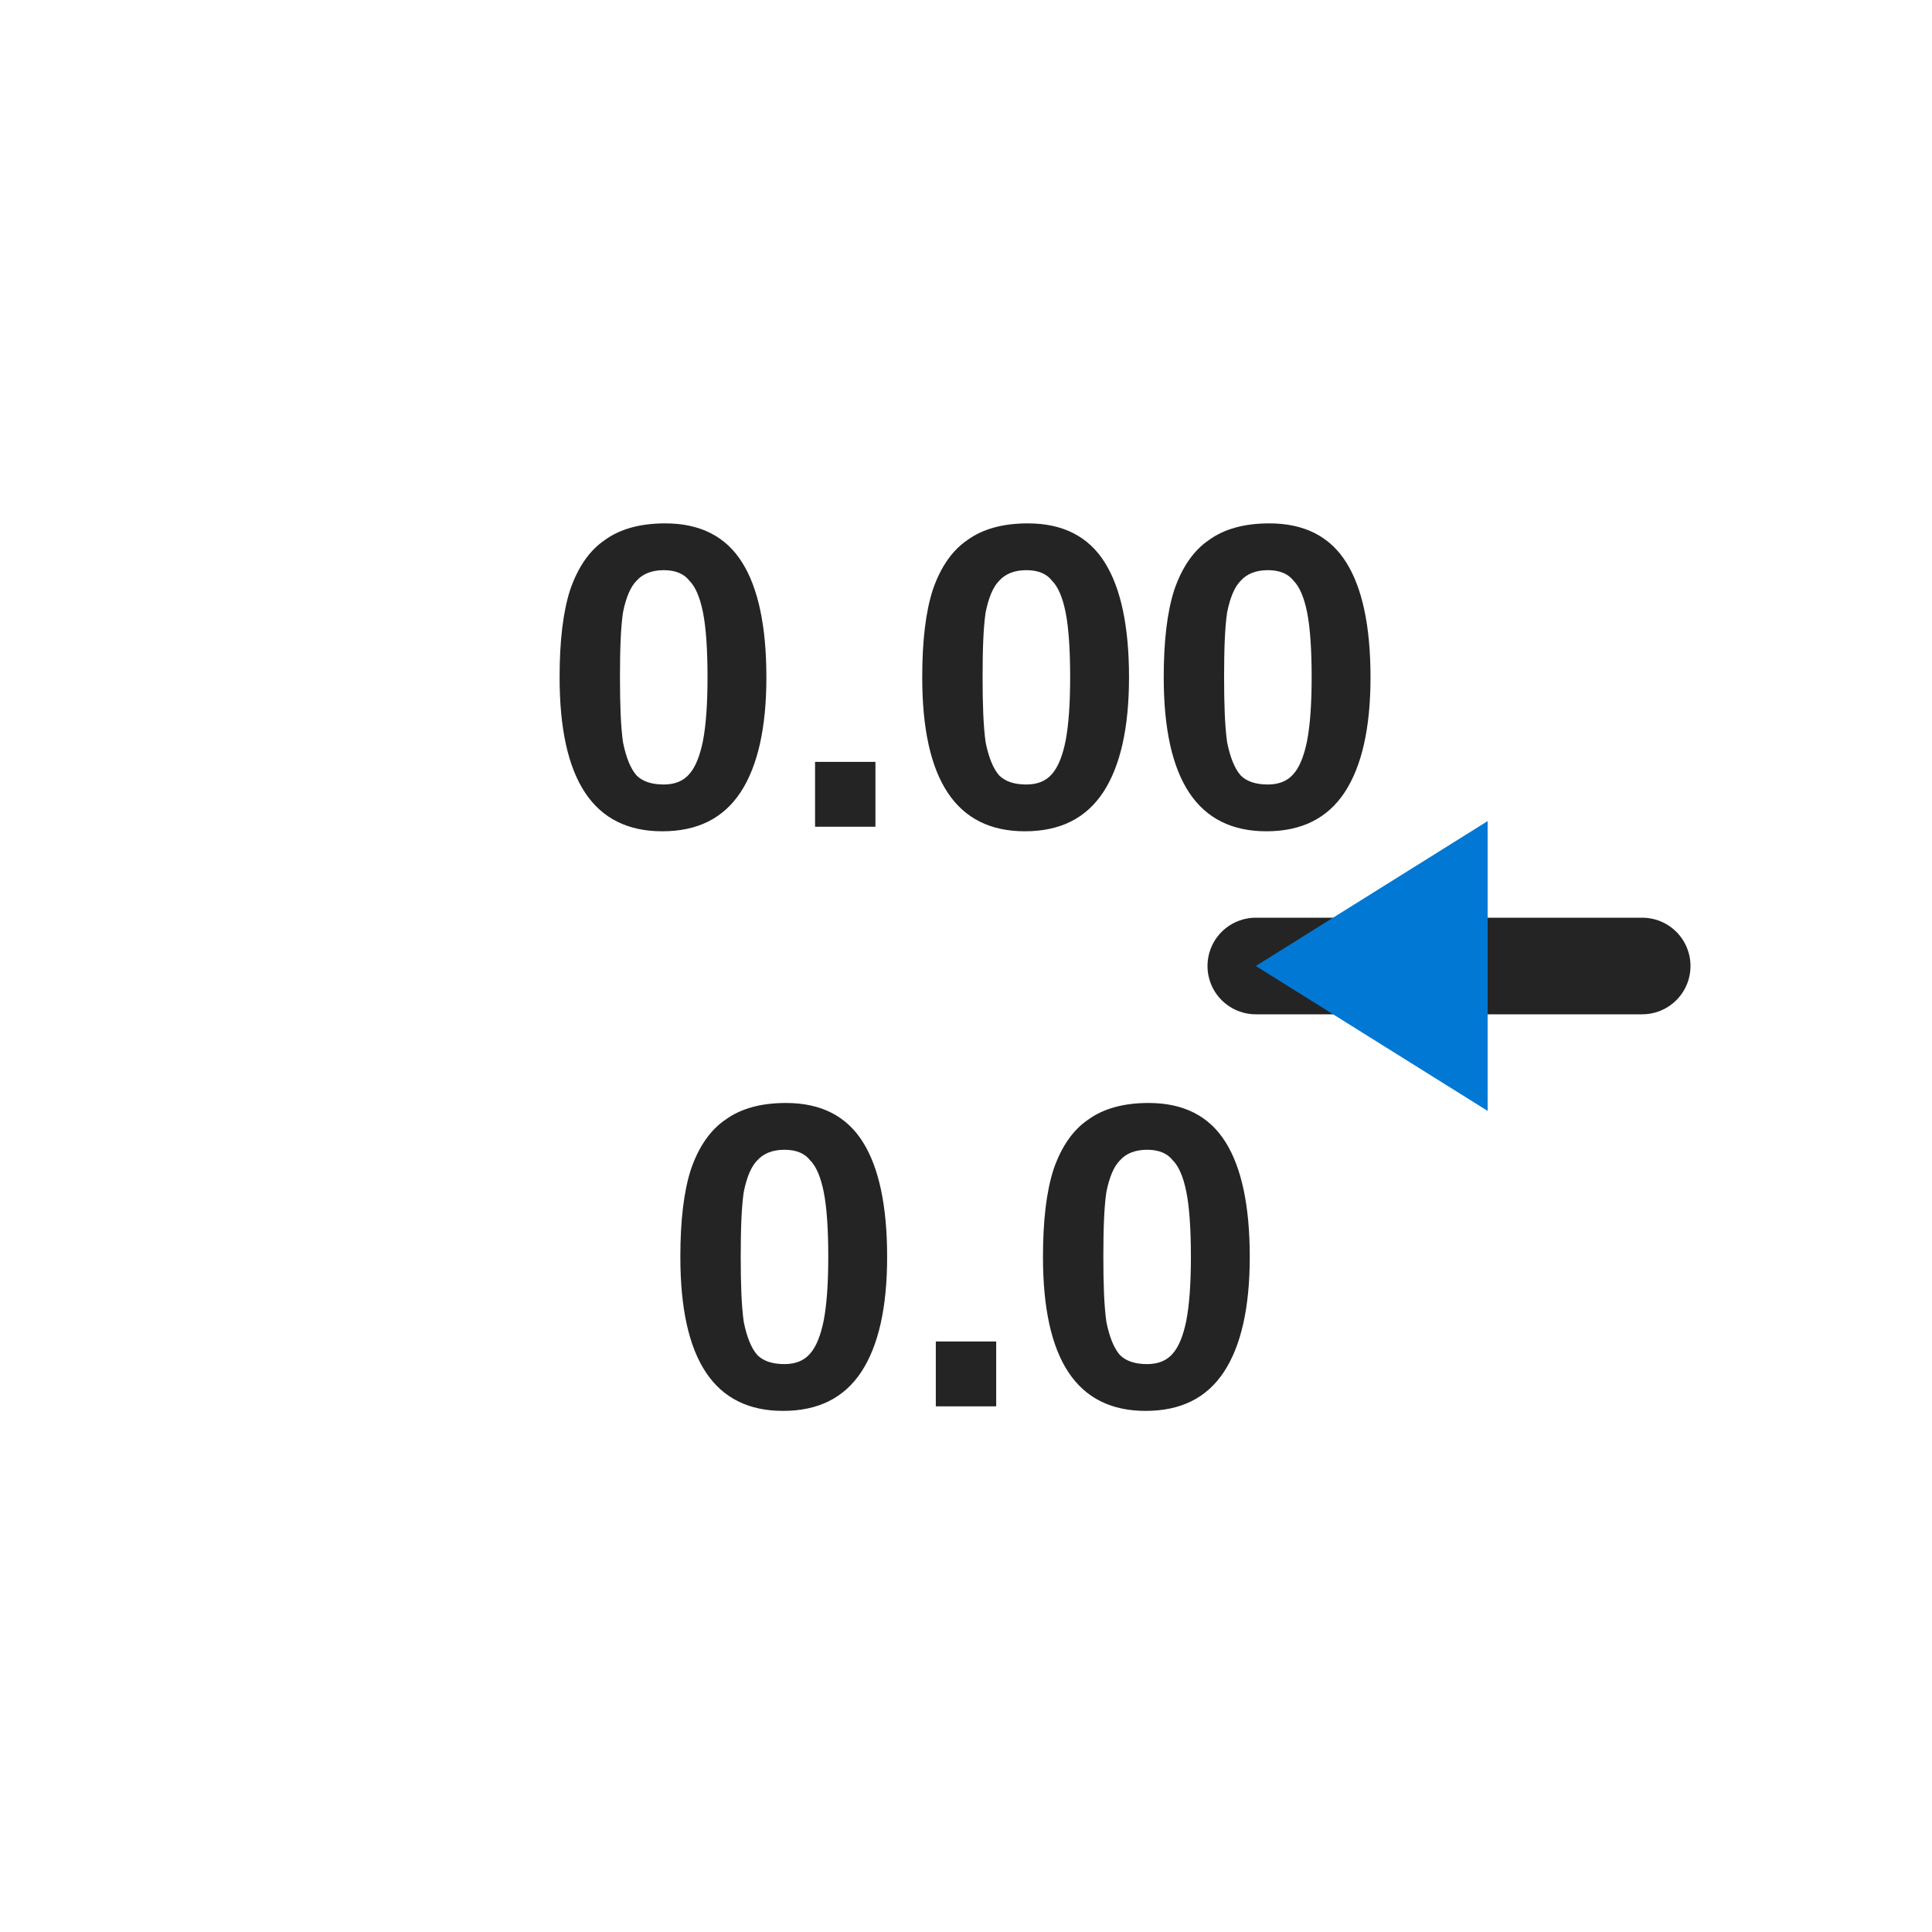
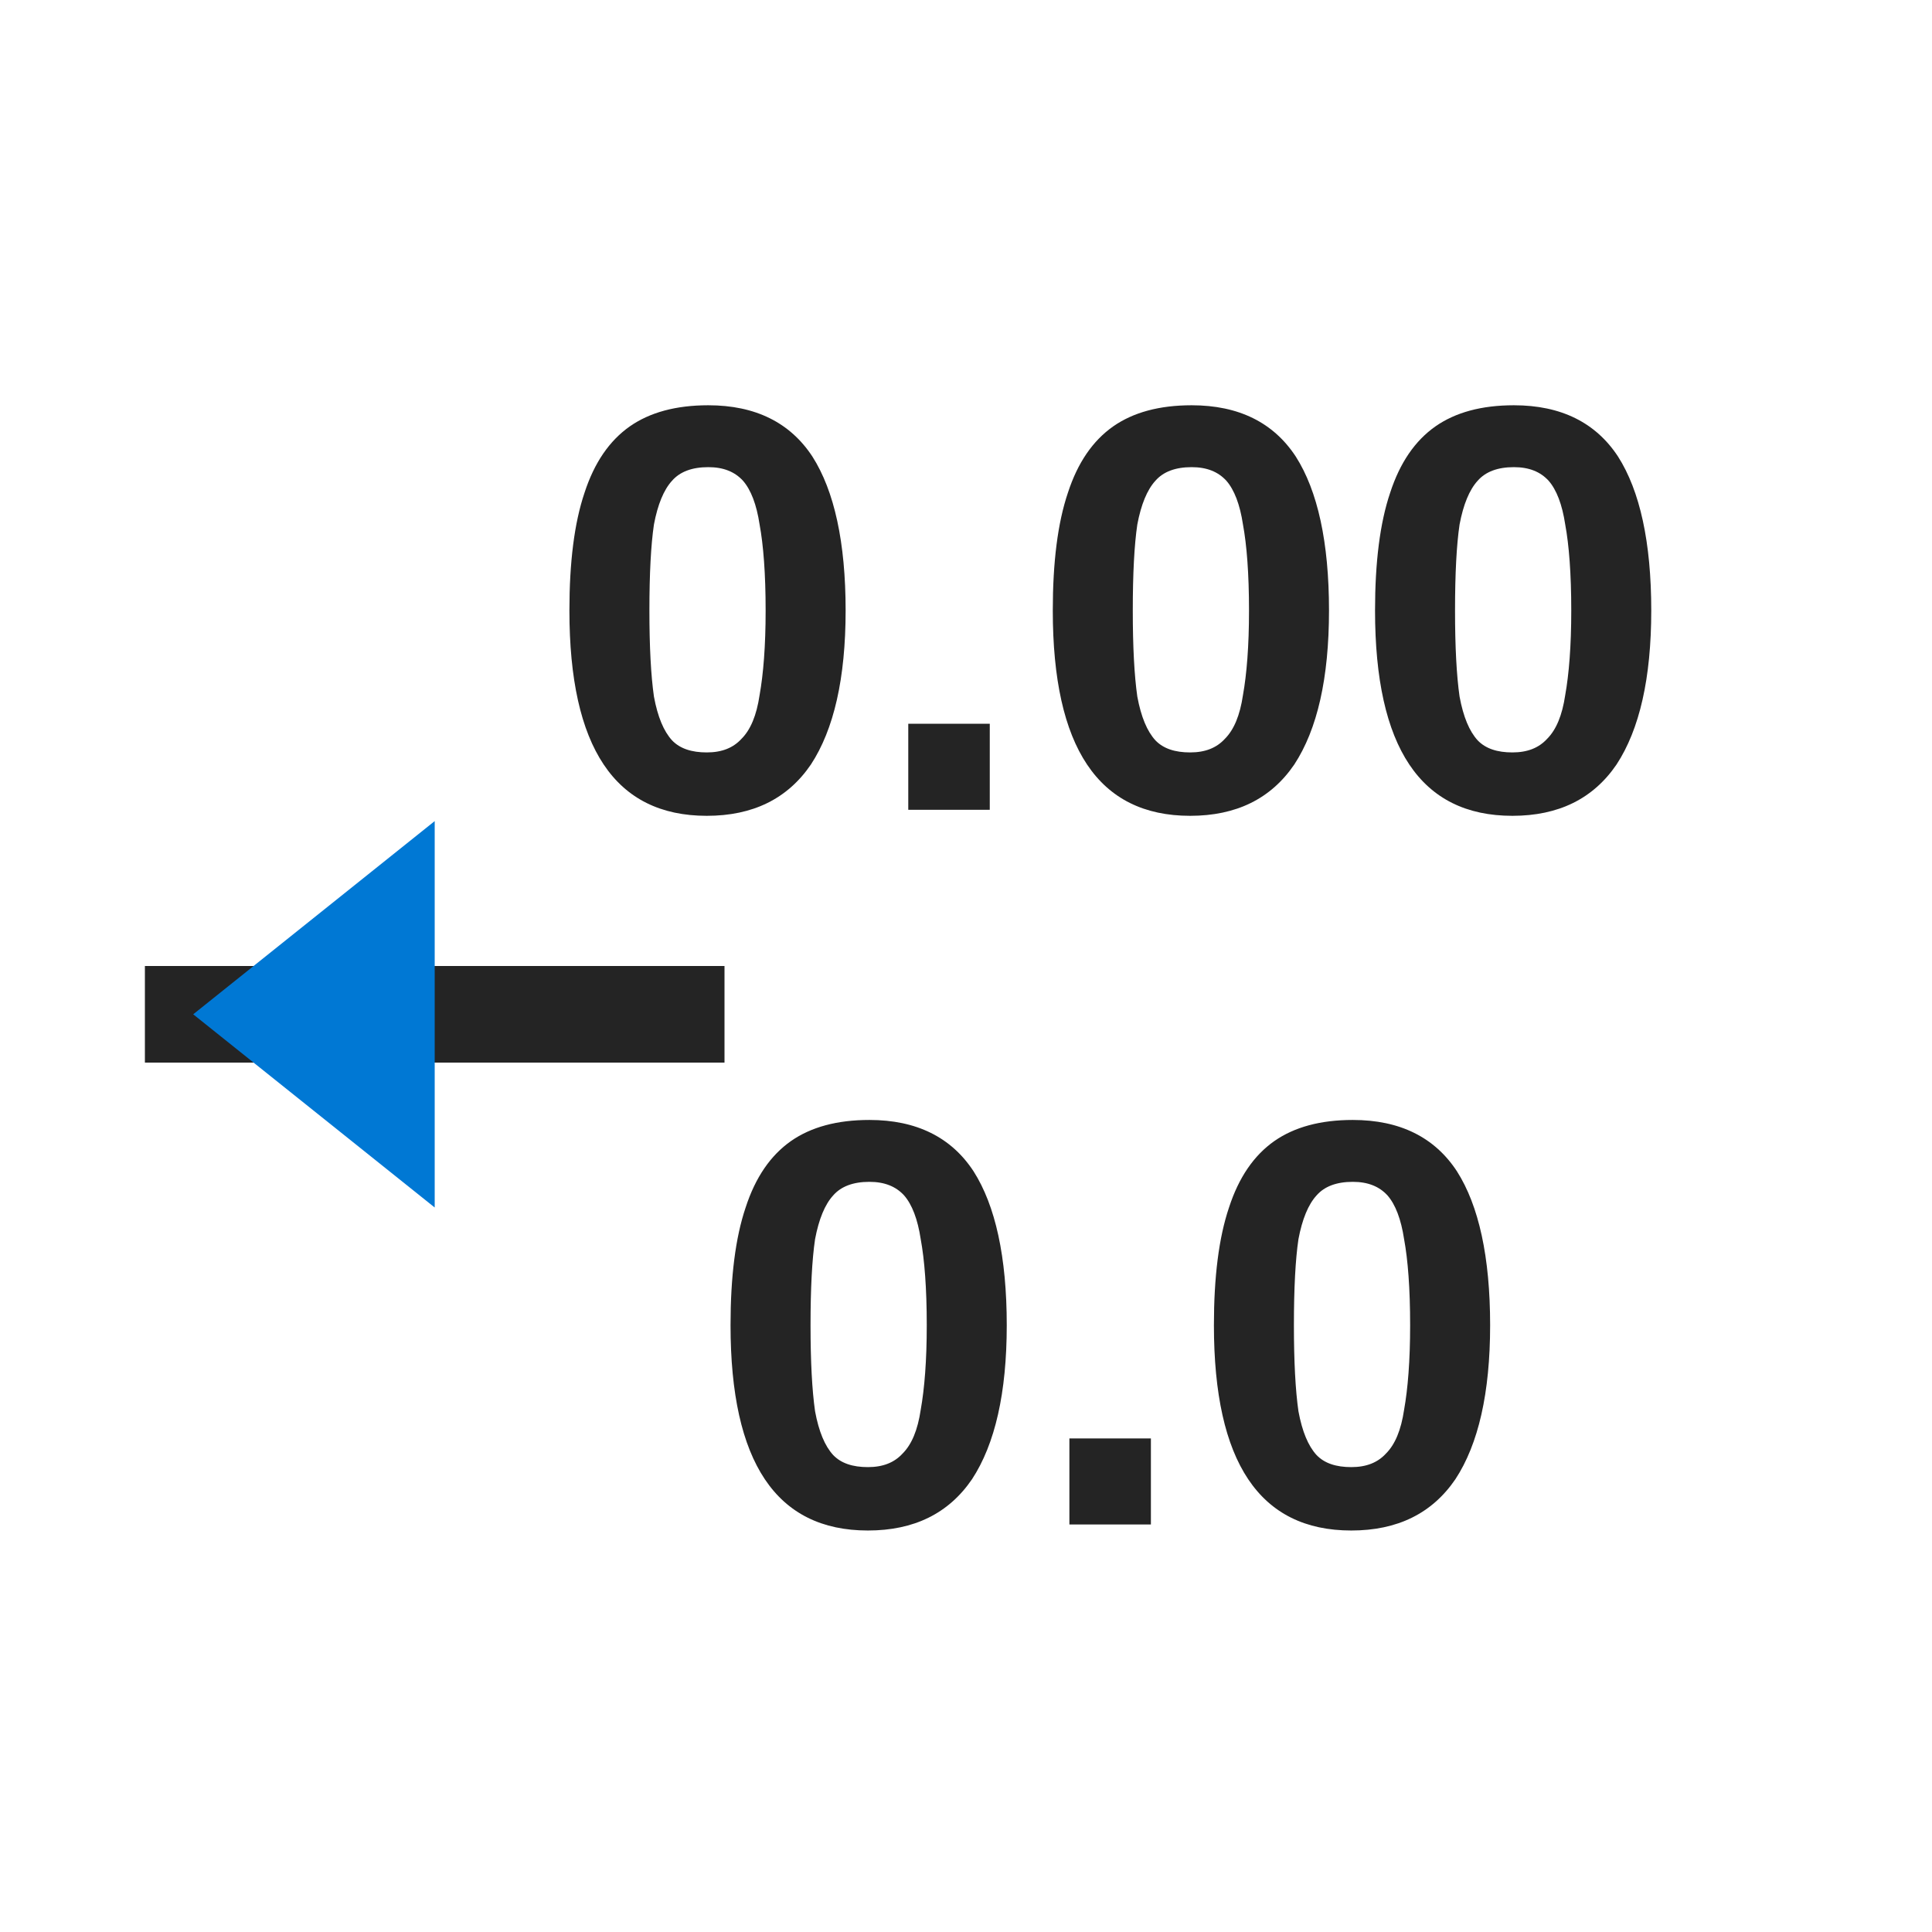
- <svg xmlns="http://www.w3.org/2000/svg" width="20" height="20" viewBox="0 0 20 20">
-   <text x="10" y="7" font-size="4.5" fill="#242424" font-family="Segoe UI,Arial,sans-serif" font-weight="700" text-anchor="middle" dominant-baseline="central">0.00</text>
-   <text x="10" y="13" font-size="4.5" fill="#242424" font-family="Segoe UI,Arial,sans-serif" font-weight="700" text-anchor="middle" dominant-baseline="central">0.0</text>
-   <path d="M17 10 L13 10" stroke-width="1" fill="none" stroke="#242424" stroke-linecap="round" stroke-linejoin="round" />
-   <polygon points="15.4 8.5 13 10 15.4 11.5" fill="#0078d4" />
+ <svg xmlns="http://www.w3.org/2000/svg" width="20" height="20" viewBox="0 0 20 20" role="img" aria-label="Decrease Decimal">
+   <rect width="20" height="20" fill="none" />
+   <text x="11.5" y="6.3" font-size="6" fill="#242424" font-family="Segoe UI,Arial,sans-serif" font-weight="700" text-anchor="middle" dominant-baseline="central">0.00</text>
+   <text x="11.5" y="13.7" font-size="6" fill="#242424" font-family="Segoe UI,Arial,sans-serif" font-weight="700" text-anchor="middle" dominant-baseline="central">0.0</text>
+   <path d="M7 10.5H2" stroke-width="1" fill="none" stroke="#242424" stroke-linecap="square" />
+   <polygon points="4.5 8.5 2 10.5 4.5 12.5" fill="#0078d4" />
</svg>
